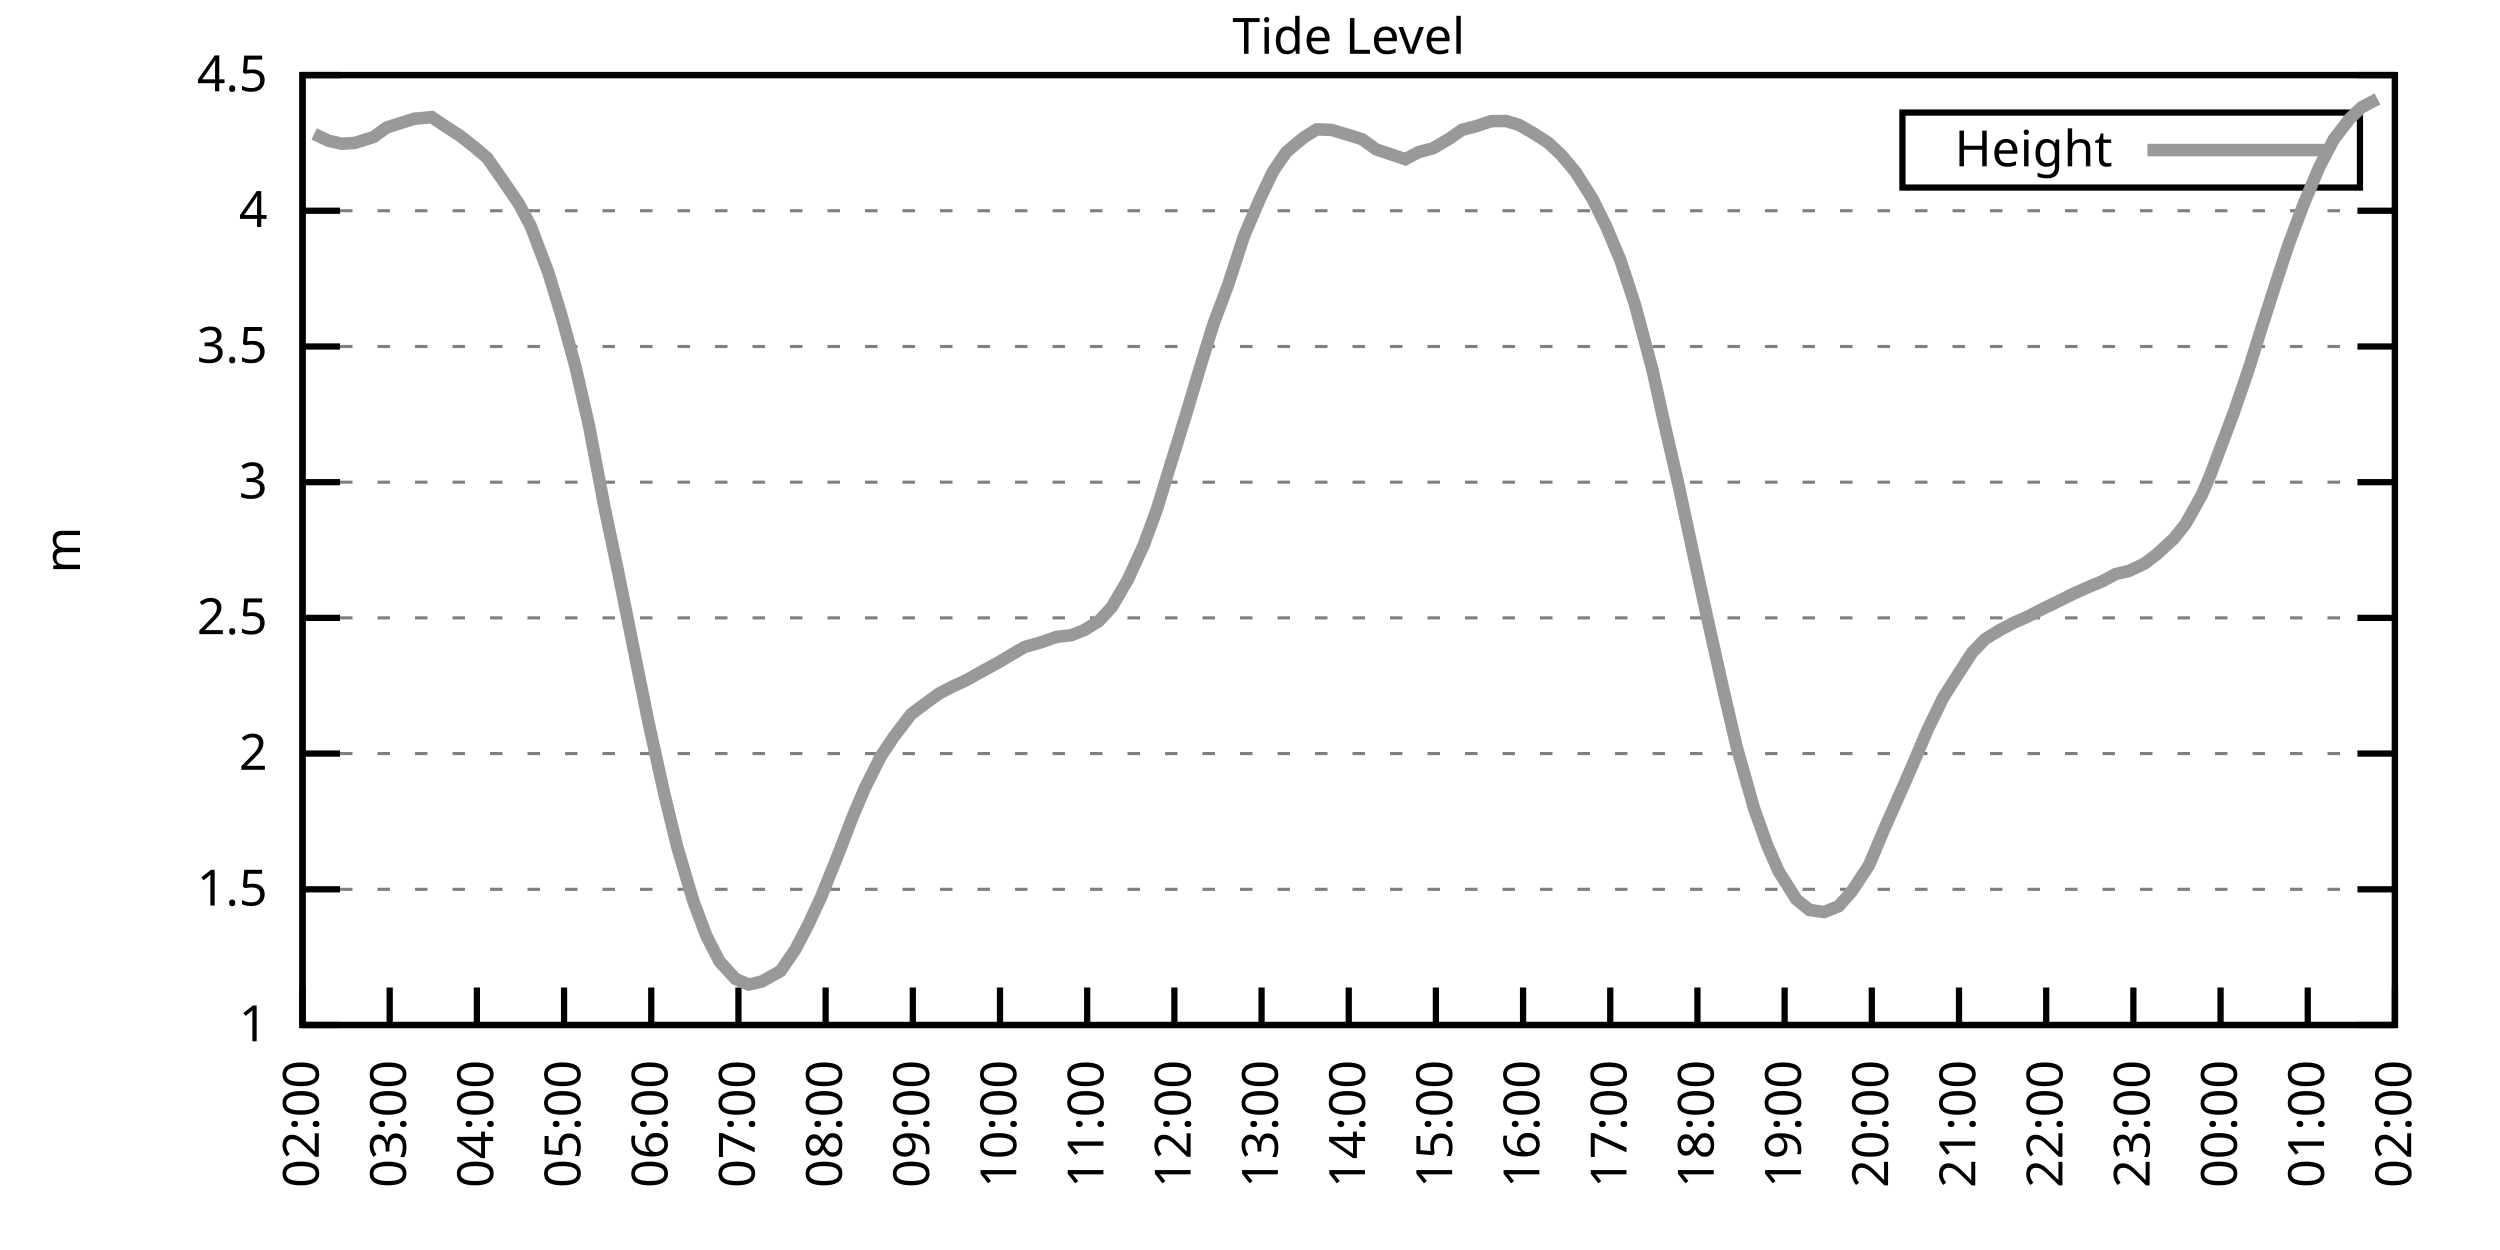
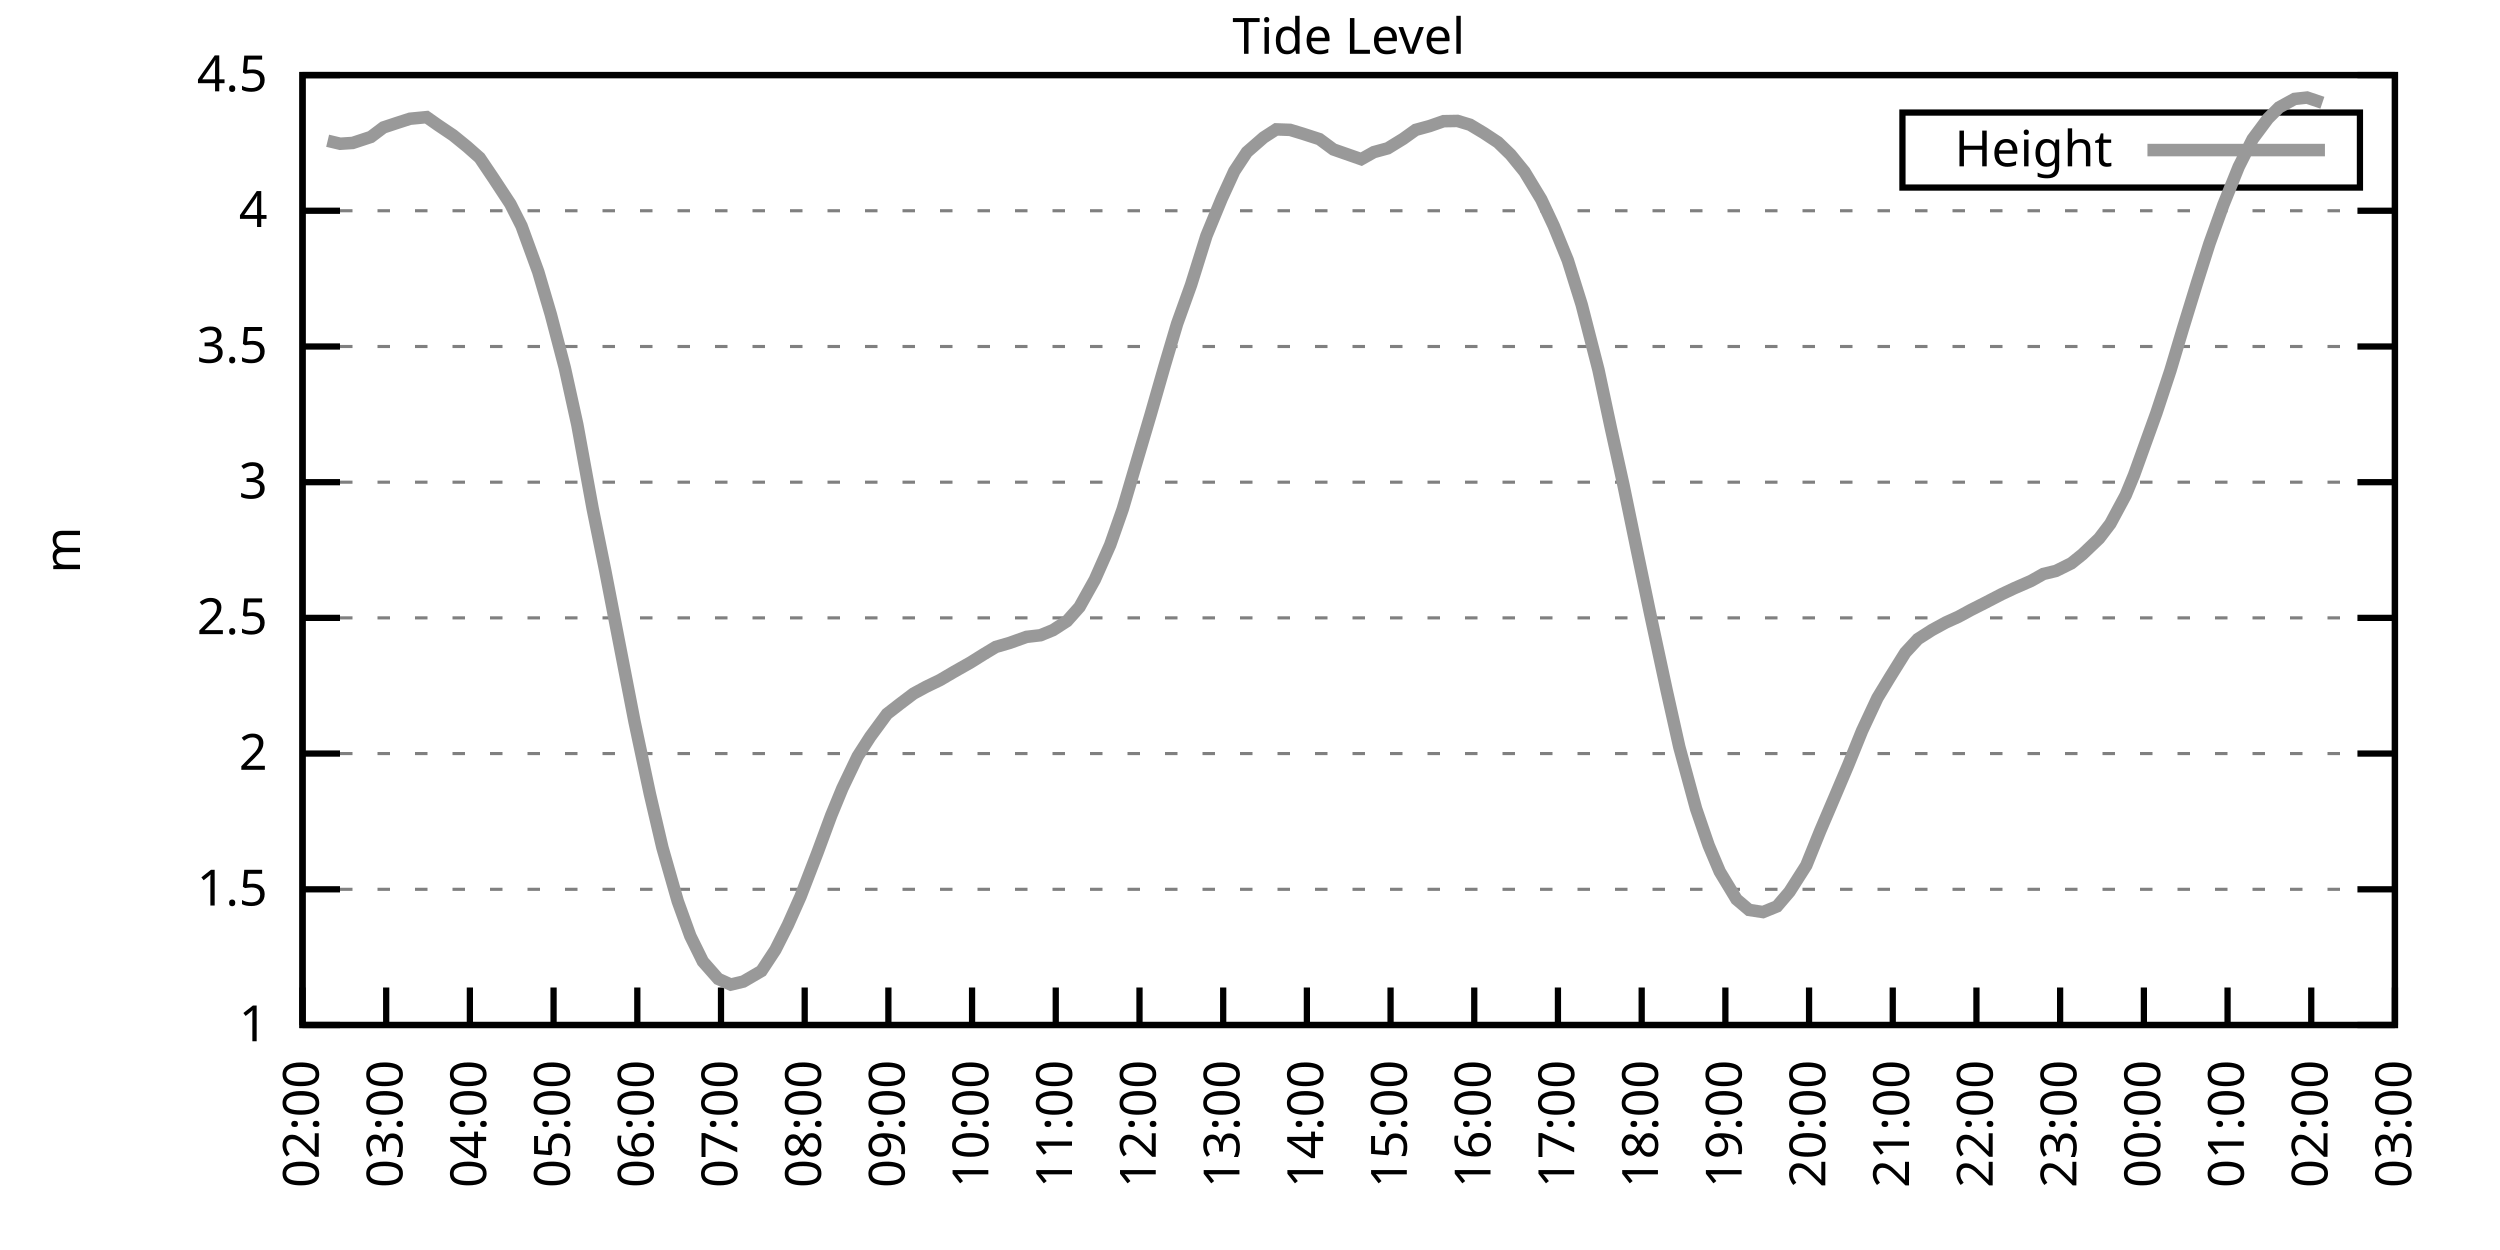
<svg xmlns="http://www.w3.org/2000/svg" xmlns:xlink="http://www.w3.org/1999/xlink" width="400" height="200" viewBox="0 0 400 200">
  <g id="gnuplot_canvas">
    <rect x="0" y="0" width="400" height="200" fill="none" />
    <defs>
      <circle id="gpDot" r="0.5" stroke-width="0.5" stroke="currentColor" />
      <path id="gpPt0" stroke-width="0.333" stroke="currentColor" d="M-1,0 h2 M0,-1 v2" />
      <path id="gpPt1" stroke-width="0.333" stroke="currentColor" d="M-1,-1 L1,1 M1,-1 L-1,1" />
      <path id="gpPt2" stroke-width="0.333" stroke="currentColor" d="M-1,0 L1,0 M0,-1 L0,1 M-1,-1 L1,1 M-1,1 L1,-1" />
      <rect id="gpPt3" stroke-width="0.333" stroke="currentColor" x="-1" y="-1" width="2" height="2" />
      <rect id="gpPt4" stroke-width="0.333" stroke="currentColor" fill="currentColor" x="-1" y="-1" width="2" height="2" />
      <circle id="gpPt5" stroke-width="0.333" stroke="currentColor" cx="0" cy="0" r="1" />
      <use xlink:href="#gpPt5" id="gpPt6" fill="currentColor" stroke="none" />
      <path id="gpPt7" stroke-width="0.333" stroke="currentColor" d="M0,-1.33 L-1.33,0.67 L1.33,0.67 z" />
      <use xlink:href="#gpPt7" id="gpPt8" fill="currentColor" stroke="none" />
      <use xlink:href="#gpPt7" id="gpPt9" stroke="currentColor" transform="rotate(180)" />
      <use xlink:href="#gpPt9" id="gpPt10" fill="currentColor" stroke="none" />
      <use xlink:href="#gpPt3" id="gpPt11" stroke="currentColor" transform="rotate(45)" />
      <use xlink:href="#gpPt11" id="gpPt12" fill="currentColor" stroke="none" />
      <path id="gpPt13" stroke-width="0.333" stroke="currentColor" d="M0,1.330 L1.265,0.411 L0.782,-1.067 L-0.782,-1.076 L-1.265,0.411 z" />
      <use xlink:href="#gpPt13" id="gpPt14" fill="currentColor" stroke="none" />
      <filter id="textbox" filterUnits="objectBoundingBox" x="0" y="0" height="1" width="1">
        <feFlood flood-color="white" flood-opacity="1" result="bgnd" />
        <feComposite in="SourceGraphic" in2="bgnd" operator="atop" />
      </filter>
      <filter id="greybox" filterUnits="objectBoundingBox" x="0" y="0" height="1" width="1">
        <feFlood flood-color="lightgrey" flood-opacity="1" result="grey" />
        <feComposite in="SourceGraphic" in2="grey" operator="atop" />
      </filter>
    </defs>
    <g fill="none" color="white" stroke="currentColor" stroke-width="1.00" stroke-linecap="butt" stroke-linejoin="miter">
</g>
    <g fill="none" color="black" stroke="currentColor" stroke-width="1.00" stroke-linecap="butt" stroke-linejoin="miter">
      <g stroke="none" shape-rendering="crispEdges">
        <polygon fill="rgb(255, 255, 255)" points="48.40,164.00 383.18,164.00 383.18,12.02 48.40,12.02 " />
      </g>
    </g>
    <g fill="none" color="black" stroke="currentColor" stroke-width="1.00" stroke-linecap="butt" stroke-linejoin="miter">
</g>
    <g fill="none" color="black" stroke="black" stroke-width="0.50" stroke-linecap="butt" stroke-linejoin="miter">
</g>
    <g fill="none" color="gray" stroke="currentColor" stroke-width="0.50" stroke-linecap="butt" stroke-linejoin="miter">
      <path stroke="gray" stroke-dasharray="2,4" class="gridline" d="M48.40,164.00 L383.19,164.00  " />
    </g>
    <g fill="none" color="gray" stroke="gray" stroke-width="1.00" stroke-linecap="butt" stroke-linejoin="miter">
</g>
    <g fill="none" color="black" stroke="currentColor" stroke-width="1.00" stroke-linecap="butt" stroke-linejoin="miter">
      <path stroke="black" d="M48.40,164.00 L54.40,164.00 M383.19,164.00 L377.19,164.00  " />
      <g transform="translate(42.80,166.60)" stroke="none" fill="black" font-family="Sans" font-size="8.00" text-anchor="end">
        <text>
          <tspan font-family="Sans"> 1</tspan>
        </text>
      </g>
    </g>
    <g fill="none" color="black" stroke="currentColor" stroke-width="1.00" stroke-linecap="butt" stroke-linejoin="miter">
</g>
    <g fill="none" color="black" stroke="black" stroke-width="0.50" stroke-linecap="butt" stroke-linejoin="miter">
</g>
    <g fill="none" color="gray" stroke="currentColor" stroke-width="0.50" stroke-linecap="butt" stroke-linejoin="miter">
      <path stroke="gray" stroke-dasharray="2,4" class="gridline" d="M48.40,142.29 L383.19,142.29  " />
    </g>
    <g fill="none" color="gray" stroke="gray" stroke-width="1.00" stroke-linecap="butt" stroke-linejoin="miter">
</g>
    <g fill="none" color="black" stroke="currentColor" stroke-width="1.00" stroke-linecap="butt" stroke-linejoin="miter">
      <path stroke="black" d="M48.40,142.29 L54.40,142.29 M383.19,142.29 L377.19,142.29  " />
      <g transform="translate(42.80,144.89)" stroke="none" fill="black" font-family="Sans" font-size="8.00" text-anchor="end">
        <text>
          <tspan font-family="Sans"> 1.5</tspan>
        </text>
      </g>
    </g>
    <g fill="none" color="black" stroke="currentColor" stroke-width="1.00" stroke-linecap="butt" stroke-linejoin="miter">
</g>
    <g fill="none" color="black" stroke="black" stroke-width="0.50" stroke-linecap="butt" stroke-linejoin="miter">
</g>
    <g fill="none" color="gray" stroke="currentColor" stroke-width="0.50" stroke-linecap="butt" stroke-linejoin="miter">
      <path stroke="gray" stroke-dasharray="2,4" class="gridline" d="M48.40,120.57 L383.19,120.57  " />
    </g>
    <g fill="none" color="gray" stroke="gray" stroke-width="1.00" stroke-linecap="butt" stroke-linejoin="miter">
</g>
    <g fill="none" color="black" stroke="currentColor" stroke-width="1.00" stroke-linecap="butt" stroke-linejoin="miter">
      <path stroke="black" d="M48.40,120.57 L54.40,120.57 M383.19,120.57 L377.19,120.57  " />
      <g transform="translate(42.80,123.17)" stroke="none" fill="black" font-family="Sans" font-size="8.00" text-anchor="end">
        <text>
          <tspan font-family="Sans"> 2</tspan>
        </text>
      </g>
    </g>
    <g fill="none" color="black" stroke="currentColor" stroke-width="1.00" stroke-linecap="butt" stroke-linejoin="miter">
</g>
    <g fill="none" color="black" stroke="black" stroke-width="0.50" stroke-linecap="butt" stroke-linejoin="miter">
</g>
    <g fill="none" color="gray" stroke="currentColor" stroke-width="0.50" stroke-linecap="butt" stroke-linejoin="miter">
      <path stroke="gray" stroke-dasharray="2,4" class="gridline" d="M48.40,98.86 L383.19,98.86  " />
    </g>
    <g fill="none" color="gray" stroke="gray" stroke-width="1.00" stroke-linecap="butt" stroke-linejoin="miter">
</g>
    <g fill="none" color="black" stroke="currentColor" stroke-width="1.00" stroke-linecap="butt" stroke-linejoin="miter">
      <path stroke="black" d="M48.40,98.86 L54.40,98.86 M383.19,98.86 L377.19,98.86  " />
      <g transform="translate(42.80,101.46)" stroke="none" fill="black" font-family="Sans" font-size="8.00" text-anchor="end">
        <text>
          <tspan font-family="Sans"> 2.5</tspan>
        </text>
      </g>
    </g>
    <g fill="none" color="black" stroke="currentColor" stroke-width="1.00" stroke-linecap="butt" stroke-linejoin="miter">
</g>
    <g fill="none" color="black" stroke="black" stroke-width="0.50" stroke-linecap="butt" stroke-linejoin="miter">
</g>
    <g fill="none" color="gray" stroke="currentColor" stroke-width="0.50" stroke-linecap="butt" stroke-linejoin="miter">
      <path stroke="gray" stroke-dasharray="2,4" class="gridline" d="M48.40,77.15 L383.19,77.15  " />
    </g>
    <g fill="none" color="gray" stroke="gray" stroke-width="1.00" stroke-linecap="butt" stroke-linejoin="miter">
</g>
    <g fill="none" color="black" stroke="currentColor" stroke-width="1.00" stroke-linecap="butt" stroke-linejoin="miter">
      <path stroke="black" d="M48.40,77.15 L54.40,77.15 M383.19,77.15 L377.19,77.15  " />
      <g transform="translate(42.80,79.75)" stroke="none" fill="black" font-family="Sans" font-size="8.00" text-anchor="end">
        <text>
          <tspan font-family="Sans"> 3</tspan>
        </text>
      </g>
    </g>
    <g fill="none" color="black" stroke="currentColor" stroke-width="1.00" stroke-linecap="butt" stroke-linejoin="miter">
</g>
    <g fill="none" color="black" stroke="black" stroke-width="0.50" stroke-linecap="butt" stroke-linejoin="miter">
</g>
    <g fill="none" color="gray" stroke="currentColor" stroke-width="0.50" stroke-linecap="butt" stroke-linejoin="miter">
      <path stroke="gray" stroke-dasharray="2,4" class="gridline" d="M48.40,55.44 L383.19,55.44  " />
    </g>
    <g fill="none" color="gray" stroke="gray" stroke-width="1.00" stroke-linecap="butt" stroke-linejoin="miter">
</g>
    <g fill="none" color="black" stroke="currentColor" stroke-width="1.00" stroke-linecap="butt" stroke-linejoin="miter">
      <path stroke="black" d="M48.40,55.44 L54.40,55.44 M383.19,55.44 L377.19,55.44  " />
      <g transform="translate(42.80,58.04)" stroke="none" fill="black" font-family="Sans" font-size="8.00" text-anchor="end">
        <text>
          <tspan font-family="Sans"> 3.5</tspan>
        </text>
      </g>
    </g>
    <g fill="none" color="black" stroke="currentColor" stroke-width="1.00" stroke-linecap="butt" stroke-linejoin="miter">
</g>
    <g fill="none" color="black" stroke="black" stroke-width="0.50" stroke-linecap="butt" stroke-linejoin="miter">
</g>
    <g fill="none" color="gray" stroke="currentColor" stroke-width="0.50" stroke-linecap="butt" stroke-linejoin="miter">
      <path stroke="gray" stroke-dasharray="2,4" class="gridline" d="M48.40,33.72 L383.19,33.72  " />
    </g>
    <g fill="none" color="gray" stroke="gray" stroke-width="1.00" stroke-linecap="butt" stroke-linejoin="miter">
</g>
    <g fill="none" color="black" stroke="currentColor" stroke-width="1.00" stroke-linecap="butt" stroke-linejoin="miter">
      <path stroke="black" d="M48.40,33.72 L54.40,33.72 M383.19,33.72 L377.19,33.72  " />
      <g transform="translate(42.80,36.32)" stroke="none" fill="black" font-family="Sans" font-size="8.00" text-anchor="end">
        <text>
          <tspan font-family="Sans"> 4</tspan>
        </text>
      </g>
    </g>
    <g fill="none" color="black" stroke="currentColor" stroke-width="1.00" stroke-linecap="butt" stroke-linejoin="miter">
</g>
    <g fill="none" color="black" stroke="black" stroke-width="0.50" stroke-linecap="butt" stroke-linejoin="miter">
</g>
    <g fill="none" color="gray" stroke="currentColor" stroke-width="0.50" stroke-linecap="butt" stroke-linejoin="miter">
      <path stroke="gray" stroke-dasharray="2,4" class="gridline" d="M48.40,12.01 L383.19,12.01  " />
    </g>
    <g fill="none" color="gray" stroke="gray" stroke-width="1.00" stroke-linecap="butt" stroke-linejoin="miter">
</g>
    <g fill="none" color="black" stroke="currentColor" stroke-width="1.00" stroke-linecap="butt" stroke-linejoin="miter">
      <path stroke="black" d="M48.40,12.01 L54.40,12.01 M383.19,12.01 L377.19,12.01  " />
      <g transform="translate(42.80,14.61)" stroke="none" fill="black" font-family="Sans" font-size="8.00" text-anchor="end">
        <text>
          <tspan font-family="Sans"> 4.5</tspan>
        </text>
      </g>
    </g>
    <g fill="none" color="black" stroke="currentColor" stroke-width="1.00" stroke-linecap="butt" stroke-linejoin="miter">
      <path stroke="black" d="M48.40,164.00 L48.40,158.00  " />
      <g transform="translate(51.00,169.60) rotate(270.00)" stroke="none" fill="black" font-family="Sans" font-size="8.00" text-anchor="end">
        <text>
          <tspan font-family="Sans">02:00</tspan>
        </text>
      </g>
    </g>
    <g fill="none" color="black" stroke="currentColor" stroke-width="1.00" stroke-linecap="butt" stroke-linejoin="miter">
-       <path stroke="black" d="M62.35,164.00 L62.35,158.00  " />
-       <g transform="translate(64.95,169.60) rotate(270.00)" stroke="none" fill="black" font-family="Sans" font-size="8.00" text-anchor="end">
+       <path stroke="black" d="M61.79,164.00 L61.79,158.00  " />
+       <g transform="translate(64.39,169.60) rotate(270.00)" stroke="none" fill="black" font-family="Sans" font-size="8.00" text-anchor="end">
        <text>
          <tspan font-family="Sans">03:00</tspan>
        </text>
      </g>
    </g>
    <g fill="none" color="black" stroke="currentColor" stroke-width="1.00" stroke-linecap="butt" stroke-linejoin="miter">
-       <path stroke="black" d="M76.30,164.00 L76.30,158.00  " />
-       <g transform="translate(78.90,169.60) rotate(270.00)" stroke="none" fill="black" font-family="Sans" font-size="8.00" text-anchor="end">
+       <path stroke="black" d="M75.18,164.00 L75.18,158.00  " />
+       <g transform="translate(77.78,169.60) rotate(270.00)" stroke="none" fill="black" font-family="Sans" font-size="8.00" text-anchor="end">
        <text>
          <tspan font-family="Sans">04:00</tspan>
        </text>
      </g>
    </g>
    <g fill="none" color="black" stroke="currentColor" stroke-width="1.00" stroke-linecap="butt" stroke-linejoin="miter">
-       <path stroke="black" d="M90.25,164.00 L90.25,158.00  " />
-       <g transform="translate(92.85,169.60) rotate(270.00)" stroke="none" fill="black" font-family="Sans" font-size="8.00" text-anchor="end">
+       <path stroke="black" d="M88.57,164.00 L88.57,158.00  " />
+       <g transform="translate(91.17,169.60) rotate(270.00)" stroke="none" fill="black" font-family="Sans" font-size="8.00" text-anchor="end">
        <text>
          <tspan font-family="Sans">05:00</tspan>
        </text>
      </g>
    </g>
    <g fill="none" color="black" stroke="currentColor" stroke-width="1.00" stroke-linecap="butt" stroke-linejoin="miter">
-       <path stroke="black" d="M104.20,164.00 L104.20,158.00  " />
-       <g transform="translate(106.80,169.60) rotate(270.00)" stroke="none" fill="black" font-family="Sans" font-size="8.00" text-anchor="end">
+       <path stroke="black" d="M101.97,164.00 L101.97,158.00  " />
+       <g transform="translate(104.57,169.60) rotate(270.00)" stroke="none" fill="black" font-family="Sans" font-size="8.00" text-anchor="end">
        <text>
          <tspan font-family="Sans">06:00</tspan>
        </text>
      </g>
    </g>
    <g fill="none" color="black" stroke="currentColor" stroke-width="1.00" stroke-linecap="butt" stroke-linejoin="miter">
-       <path stroke="black" d="M118.15,164.00 L118.15,158.00  " />
-       <g transform="translate(120.75,169.60) rotate(270.00)" stroke="none" fill="black" font-family="Sans" font-size="8.00" text-anchor="end">
+       <path stroke="black" d="M115.36,164.00 L115.36,158.00  " />
+       <g transform="translate(117.96,169.60) rotate(270.00)" stroke="none" fill="black" font-family="Sans" font-size="8.00" text-anchor="end">
        <text>
          <tspan font-family="Sans">07:00</tspan>
        </text>
      </g>
    </g>
    <g fill="none" color="black" stroke="currentColor" stroke-width="1.00" stroke-linecap="butt" stroke-linejoin="miter">
-       <path stroke="black" d="M132.10,164.00 L132.10,158.00  " />
-       <g transform="translate(134.70,169.60) rotate(270.00)" stroke="none" fill="black" font-family="Sans" font-size="8.00" text-anchor="end">
+       <path stroke="black" d="M128.75,164.00 L128.75,158.00  " />
+       <g transform="translate(131.35,169.60) rotate(270.00)" stroke="none" fill="black" font-family="Sans" font-size="8.00" text-anchor="end">
        <text>
          <tspan font-family="Sans">08:00</tspan>
        </text>
      </g>
    </g>
    <g fill="none" color="black" stroke="currentColor" stroke-width="1.00" stroke-linecap="butt" stroke-linejoin="miter">
-       <path stroke="black" d="M146.05,164.00 L146.05,158.00  " />
-       <g transform="translate(148.65,169.60) rotate(270.00)" stroke="none" fill="black" font-family="Sans" font-size="8.00" text-anchor="end">
+       <path stroke="black" d="M142.14,164.00 L142.14,158.00  " />
+       <g transform="translate(144.74,169.60) rotate(270.00)" stroke="none" fill="black" font-family="Sans" font-size="8.00" text-anchor="end">
        <text>
          <tspan font-family="Sans">09:00</tspan>
        </text>
      </g>
    </g>
    <g fill="none" color="black" stroke="currentColor" stroke-width="1.00" stroke-linecap="butt" stroke-linejoin="miter">
-       <path stroke="black" d="M160.00,164.00 L160.00,158.00  " />
-       <g transform="translate(162.60,169.60) rotate(270.00)" stroke="none" fill="black" font-family="Sans" font-size="8.00" text-anchor="end">
+       <path stroke="black" d="M155.53,164.00 L155.53,158.00  " />
+       <g transform="translate(158.13,169.60) rotate(270.00)" stroke="none" fill="black" font-family="Sans" font-size="8.00" text-anchor="end">
        <text>
          <tspan font-family="Sans">10:00</tspan>
        </text>
      </g>
    </g>
    <g fill="none" color="black" stroke="currentColor" stroke-width="1.00" stroke-linecap="butt" stroke-linejoin="miter">
-       <path stroke="black" d="M173.95,164.00 L173.95,158.00  " />
-       <g transform="translate(176.55,169.60) rotate(270.00)" stroke="none" fill="black" font-family="Sans" font-size="8.00" text-anchor="end">
+       <path stroke="black" d="M168.92,164.00 L168.92,158.00  " />
+       <g transform="translate(171.52,169.60) rotate(270.00)" stroke="none" fill="black" font-family="Sans" font-size="8.00" text-anchor="end">
        <text>
          <tspan font-family="Sans">11:00</tspan>
        </text>
      </g>
    </g>
    <g fill="none" color="black" stroke="currentColor" stroke-width="1.00" stroke-linecap="butt" stroke-linejoin="miter">
-       <path stroke="black" d="M187.90,164.00 L187.90,158.00  " />
-       <g transform="translate(190.50,169.60) rotate(270.00)" stroke="none" fill="black" font-family="Sans" font-size="8.00" text-anchor="end">
+       <path stroke="black" d="M182.32,164.00 L182.32,158.00  " />
+       <g transform="translate(184.92,169.60) rotate(270.00)" stroke="none" fill="black" font-family="Sans" font-size="8.00" text-anchor="end">
        <text>
          <tspan font-family="Sans">12:00</tspan>
        </text>
      </g>
    </g>
    <g fill="none" color="black" stroke="currentColor" stroke-width="1.00" stroke-linecap="butt" stroke-linejoin="miter">
-       <path stroke="black" d="M201.85,164.00 L201.85,158.00  " />
-       <g transform="translate(204.45,169.60) rotate(270.00)" stroke="none" fill="black" font-family="Sans" font-size="8.00" text-anchor="end">
+       <path stroke="black" d="M195.71,164.00 L195.71,158.00  " />
+       <g transform="translate(198.31,169.60) rotate(270.00)" stroke="none" fill="black" font-family="Sans" font-size="8.00" text-anchor="end">
        <text>
          <tspan font-family="Sans">13:00</tspan>
        </text>
      </g>
    </g>
    <g fill="none" color="black" stroke="currentColor" stroke-width="1.00" stroke-linecap="butt" stroke-linejoin="miter">
-       <path stroke="black" d="M215.80,164.00 L215.80,158.00  " />
-       <g transform="translate(218.40,169.60) rotate(270.00)" stroke="none" fill="black" font-family="Sans" font-size="8.00" text-anchor="end">
+       <path stroke="black" d="M209.10,164.00 L209.10,158.00  " />
+       <g transform="translate(211.70,169.60) rotate(270.00)" stroke="none" fill="black" font-family="Sans" font-size="8.00" text-anchor="end">
        <text>
          <tspan font-family="Sans">14:00</tspan>
        </text>
      </g>
    </g>
    <g fill="none" color="black" stroke="currentColor" stroke-width="1.00" stroke-linecap="butt" stroke-linejoin="miter">
-       <path stroke="black" d="M229.74,164.00 L229.74,158.00  " />
-       <g transform="translate(232.34,169.60) rotate(270.00)" stroke="none" fill="black" font-family="Sans" font-size="8.00" text-anchor="end">
+       <path stroke="black" d="M222.49,164.00 L222.49,158.00  " />
+       <g transform="translate(225.09,169.60) rotate(270.00)" stroke="none" fill="black" font-family="Sans" font-size="8.00" text-anchor="end">
        <text>
          <tspan font-family="Sans">15:00</tspan>
        </text>
      </g>
    </g>
    <g fill="none" color="black" stroke="currentColor" stroke-width="1.00" stroke-linecap="butt" stroke-linejoin="miter">
-       <path stroke="black" d="M243.69,164.00 L243.69,158.00  " />
-       <g transform="translate(246.29,169.60) rotate(270.00)" stroke="none" fill="black" font-family="Sans" font-size="8.00" text-anchor="end">
+       <path stroke="black" d="M235.88,164.00 L235.88,158.00  " />
+       <g transform="translate(238.48,169.60) rotate(270.00)" stroke="none" fill="black" font-family="Sans" font-size="8.00" text-anchor="end">
        <text>
          <tspan font-family="Sans">16:00</tspan>
        </text>
      </g>
    </g>
    <g fill="none" color="black" stroke="currentColor" stroke-width="1.00" stroke-linecap="butt" stroke-linejoin="miter">
-       <path stroke="black" d="M257.64,164.00 L257.64,158.00  " />
-       <g transform="translate(260.24,169.60) rotate(270.00)" stroke="none" fill="black" font-family="Sans" font-size="8.00" text-anchor="end">
+       <path stroke="black" d="M249.27,164.00 L249.27,158.00  " />
+       <g transform="translate(251.87,169.60) rotate(270.00)" stroke="none" fill="black" font-family="Sans" font-size="8.00" text-anchor="end">
        <text>
          <tspan font-family="Sans">17:00</tspan>
        </text>
      </g>
    </g>
    <g fill="none" color="black" stroke="currentColor" stroke-width="1.00" stroke-linecap="butt" stroke-linejoin="miter">
-       <path stroke="black" d="M271.59,164.00 L271.59,158.00  " />
-       <g transform="translate(274.19,169.60) rotate(270.00)" stroke="none" fill="black" font-family="Sans" font-size="8.00" text-anchor="end">
+       <path stroke="black" d="M262.67,164.00 L262.67,158.00  " />
+       <g transform="translate(265.27,169.60) rotate(270.00)" stroke="none" fill="black" font-family="Sans" font-size="8.00" text-anchor="end">
        <text>
          <tspan font-family="Sans">18:00</tspan>
        </text>
      </g>
    </g>
    <g fill="none" color="black" stroke="currentColor" stroke-width="1.00" stroke-linecap="butt" stroke-linejoin="miter">
-       <path stroke="black" d="M285.54,164.00 L285.54,158.00  " />
-       <g transform="translate(288.14,169.60) rotate(270.00)" stroke="none" fill="black" font-family="Sans" font-size="8.00" text-anchor="end">
+       <path stroke="black" d="M276.06,164.00 L276.06,158.00  " />
+       <g transform="translate(278.66,169.60) rotate(270.00)" stroke="none" fill="black" font-family="Sans" font-size="8.00" text-anchor="end">
        <text>
          <tspan font-family="Sans">19:00</tspan>
        </text>
      </g>
    </g>
    <g fill="none" color="black" stroke="currentColor" stroke-width="1.00" stroke-linecap="butt" stroke-linejoin="miter">
-       <path stroke="black" d="M299.49,164.00 L299.49,158.00  " />
-       <g transform="translate(302.09,169.60) rotate(270.00)" stroke="none" fill="black" font-family="Sans" font-size="8.00" text-anchor="end">
+       <path stroke="black" d="M289.45,164.00 L289.45,158.00  " />
+       <g transform="translate(292.05,169.60) rotate(270.00)" stroke="none" fill="black" font-family="Sans" font-size="8.00" text-anchor="end">
        <text>
          <tspan font-family="Sans">20:00</tspan>
        </text>
      </g>
    </g>
    <g fill="none" color="black" stroke="currentColor" stroke-width="1.00" stroke-linecap="butt" stroke-linejoin="miter">
-       <path stroke="black" d="M313.44,164.00 L313.44,158.00  " />
-       <g transform="translate(316.04,169.60) rotate(270.00)" stroke="none" fill="black" font-family="Sans" font-size="8.00" text-anchor="end">
+       <path stroke="black" d="M302.84,164.00 L302.84,158.00  " />
+       <g transform="translate(305.44,169.60) rotate(270.00)" stroke="none" fill="black" font-family="Sans" font-size="8.00" text-anchor="end">
        <text>
          <tspan font-family="Sans">21:00</tspan>
        </text>
      </g>
    </g>
    <g fill="none" color="black" stroke="currentColor" stroke-width="1.00" stroke-linecap="butt" stroke-linejoin="miter">
-       <path stroke="black" d="M327.39,164.00 L327.39,158.00  " />
-       <g transform="translate(329.99,169.60) rotate(270.00)" stroke="none" fill="black" font-family="Sans" font-size="8.00" text-anchor="end">
+       <path stroke="black" d="M316.23,164.00 L316.23,158.00  " />
+       <g transform="translate(318.83,169.60) rotate(270.00)" stroke="none" fill="black" font-family="Sans" font-size="8.00" text-anchor="end">
        <text>
          <tspan font-family="Sans">22:00</tspan>
        </text>
      </g>
    </g>
    <g fill="none" color="black" stroke="currentColor" stroke-width="1.00" stroke-linecap="butt" stroke-linejoin="miter">
-       <path stroke="black" d="M341.34,164.00 L341.34,158.00  " />
-       <g transform="translate(343.94,169.60) rotate(270.00)" stroke="none" fill="black" font-family="Sans" font-size="8.00" text-anchor="end">
+       <path stroke="black" d="M329.62,164.00 L329.62,158.00  " />
+       <g transform="translate(332.22,169.60) rotate(270.00)" stroke="none" fill="black" font-family="Sans" font-size="8.00" text-anchor="end">
        <text>
          <tspan font-family="Sans">23:00</tspan>
        </text>
      </g>
    </g>
    <g fill="none" color="black" stroke="currentColor" stroke-width="1.00" stroke-linecap="butt" stroke-linejoin="miter">
-       <path stroke="black" d="M355.29,164.00 L355.29,158.00  " />
-       <g transform="translate(357.89,169.60) rotate(270.00)" stroke="none" fill="black" font-family="Sans" font-size="8.00" text-anchor="end">
+       <path stroke="black" d="M343.02,164.00 L343.02,158.00  " />
+       <g transform="translate(345.62,169.60) rotate(270.00)" stroke="none" fill="black" font-family="Sans" font-size="8.00" text-anchor="end">
        <text>
          <tspan font-family="Sans">00:00</tspan>
        </text>
      </g>
    </g>
    <g fill="none" color="black" stroke="currentColor" stroke-width="1.00" stroke-linecap="butt" stroke-linejoin="miter">
-       <path stroke="black" d="M369.24,164.00 L369.24,158.00  " />
-       <g transform="translate(371.84,169.60) rotate(270.00)" stroke="none" fill="black" font-family="Sans" font-size="8.00" text-anchor="end">
+       <path stroke="black" d="M356.41,164.00 L356.41,158.00  " />
+       <g transform="translate(359.01,169.60) rotate(270.00)" stroke="none" fill="black" font-family="Sans" font-size="8.00" text-anchor="end">
        <text>
          <tspan font-family="Sans">01:00</tspan>
+         </text>
+       </g>
+     </g>
+     <g fill="none" color="black" stroke="currentColor" stroke-width="1.00" stroke-linecap="butt" stroke-linejoin="miter">
+       <path stroke="black" d="M369.80,164.00 L369.80,158.00  " />
+       <g transform="translate(372.40,169.60) rotate(270.00)" stroke="none" fill="black" font-family="Sans" font-size="8.00" text-anchor="end">
+         <text>
+           <tspan font-family="Sans">02:00</tspan>
        </text>
      </g>
    </g>
    <g fill="none" color="black" stroke="currentColor" stroke-width="1.00" stroke-linecap="butt" stroke-linejoin="miter">
      <path stroke="black" d="M383.19,164.00 L383.19,158.00  " />
      <g transform="translate(385.79,169.60) rotate(270.00)" stroke="none" fill="black" font-family="Sans" font-size="8.00" text-anchor="end">
        <text>
-           <tspan font-family="Sans">02:00</tspan>
+           <tspan font-family="Sans">03:00</tspan>
        </text>
      </g>
    </g>
    <g fill="none" color="black" stroke="currentColor" stroke-width="1.00" stroke-linecap="butt" stroke-linejoin="miter">
</g>
    <g fill="none" color="black" stroke="currentColor" stroke-width="1.00" stroke-linecap="butt" stroke-linejoin="miter">
      <path stroke="black" d="M48.40,12.01 L48.40,164.00 L383.19,164.00 L383.19,12.01 L48.40,12.01 Z  " />
    </g>
    <g fill="none" color="black" stroke="currentColor" stroke-width="1.00" stroke-linecap="butt" stroke-linejoin="miter">
</g>
    <g fill="none" color="black" stroke="currentColor" stroke-width="1.00" stroke-linecap="butt" stroke-linejoin="miter">
      <path stroke="black" d="M304.39,30.01 L304.39,18.01 L377.59,18.01 L377.59,30.01 L304.39,30.01 Z  " />
    </g>
    <g id="Tide_level_plot_1">
      <g fill="none" color="white" stroke="black" stroke-width="2.00" stroke-linecap="butt" stroke-linejoin="miter">
</g>
      <g fill="none" color="black" stroke="currentColor" stroke-width="2.00" stroke-linecap="butt" stroke-linejoin="miter">
        <g transform="translate(337.99,26.61)" stroke="none" fill="black" font-family="Sans" font-size="8.00" text-anchor="end">
          <text>
            <tspan font-family="Sans">Height</tspan>
          </text>
        </g>
      </g>
      <g fill="none" color="black" stroke="currentColor" stroke-width="2.00" stroke-linecap="butt" stroke-linejoin="miter">
-         <path stroke="rgb(153, 153, 153)" d="M343.59,24.01 L371.99,24.01 M50.26,21.43 L52.58,22.52 L54.68,23.00 L56.77,22.87 L59.79,21.91 L61.88,20.39   L64.21,19.65 L66.30,19.00 L69.09,18.74 L70.95,20.00 L73.51,21.65 L75.83,23.47 L77.93,25.25 L80.25,28.56   L83.04,32.64 L84.90,36.15 L87.69,43.49 L89.78,50.31 L92.11,58.82 L94.20,67.94 L96.76,81.36 L98.85,91.26   L100.94,101.64 L103.73,115.45 L106.29,127.04 L108.38,135.60 L110.94,144.20 L113.03,149.76 L115.13,153.84 L117.68,156.62   L119.78,157.53 L121.87,157.05 L124.89,155.36 L127.22,151.97 L129.31,147.98 L131.40,143.46 L134.19,136.51 L136.51,130.48   L138.37,126.13 L140.93,121.01 L143.02,117.88 L145.81,114.23 L147.91,112.67 L150.23,110.98 L152.32,109.89 L154.65,108.81   L156.97,107.50 L159.76,105.98 L161.86,104.72 L163.95,103.51 L166.27,102.86 L169.06,101.90 L171.39,101.64 L173.48,100.82   L175.81,99.38 L177.90,97.12 L180.46,92.74 L183.01,87.18 L185.11,81.45 L187.20,74.63 L189.76,66.34 L192.08,58.56   L194.17,51.79 L196.50,45.58 L199.06,37.72 L201.61,31.77 L203.71,27.38 L205.80,24.34 L208.59,22.00 L210.68,20.70   L213.01,20.78 L215.10,21.39 L217.89,22.26 L220.21,23.91 L222.54,24.69 L224.86,25.47 L226.95,24.34 L229.28,23.73   L231.84,22.22 L233.93,20.78 L236.25,20.17 L238.58,19.39 L240.90,19.35 L243.00,19.96 L245.32,21.30 L247.65,22.78   L249.74,24.73 L252.06,27.47 L254.85,31.90 L256.95,36.15 L259.27,41.63 L261.60,48.75 L264.39,59.17 L266.48,68.59   L268.57,77.63 L270.90,88.48 L272.99,98.08 L275.78,110.54 L277.87,119.53 L280.66,129.39 L282.75,135.25 L284.61,139.46   L287.40,143.89 L289.50,145.59 L291.82,145.93 L294.15,145.02 L296.24,142.68 L299.03,138.47 L301.35,132.95 L303.68,127.70   L306.00,122.44 L308.33,116.93 L310.88,111.67 L312.98,108.37 L315.53,104.42 L317.63,102.25 L319.95,100.82 L322.28,99.60   L324.37,98.69 L326.46,97.60 L328.79,96.47 L331.58,95.08 L333.67,94.13 L336.46,92.96 L338.55,91.83 L340.64,91.35   L343.20,90.13 L345.06,88.70 L347.85,86.14 L349.71,83.79 L352.27,79.23 L353.66,75.98 L357.38,66.08 L359.71,59.30   L361.80,52.61 L364.13,45.32 L366.22,38.98 L368.54,32.77 L371.10,26.69 L373.43,22.26 L375.98,18.96 L377.84,17.18   L380.40,15.83  " />
+         <path stroke="rgb(153, 153, 153)" d="M343.59,24.01 L371.99,24.01 M52.42,22.52 L54.43,23.00 L56.43,22.87 L59.34,21.91 L61.35,20.39 L63.58,19.65   L65.59,19.00 L68.26,18.74 L70.05,20.00 L72.50,21.65 L74.74,23.47 L76.75,25.25 L78.98,28.56 L81.66,32.64   L83.44,36.15 L86.12,43.49 L88.13,50.31 L90.36,58.82 L92.37,67.94 L94.82,81.36 L96.83,91.26 L98.84,101.64   L101.52,115.45 L103.98,127.04 L105.98,135.60 L108.44,144.20 L110.45,149.76 L112.46,153.84 L114.91,156.62 L116.92,157.53   L118.93,157.05 L121.83,155.36 L124.06,151.97 L126.07,147.98 L128.08,143.46 L130.76,136.51 L132.99,130.48 L134.78,126.13   L137.23,121.01 L139.24,117.88 L141.92,114.23 L143.93,112.67 L146.16,110.98 L148.17,109.89 L150.40,108.81 L152.63,107.50   L155.31,105.98 L157.32,104.72 L159.33,103.51 L161.56,102.86 L164.24,101.90 L166.47,101.64 L168.48,100.82 L170.71,99.38   L172.72,97.12 L175.17,92.74 L177.63,87.18 L179.64,81.45 L181.65,74.63 L184.10,66.34 L186.33,58.56 L188.34,51.79   L190.57,45.58 L193.03,37.72 L195.48,31.77 L197.49,27.38 L199.50,24.34 L202.18,22.00 L204.19,20.70 L206.42,20.78   L208.43,21.39 L211.11,22.26 L213.34,23.91 L215.57,24.69 L217.80,25.47 L219.81,24.34 L222.04,23.73 L224.50,22.22   L226.51,20.78 L228.74,20.17 L230.97,19.39 L233.20,19.35 L235.21,19.96 L237.44,21.30 L239.68,22.78 L241.69,24.73   L243.92,27.47 L246.60,31.90 L248.60,36.15 L250.84,41.63 L253.07,48.75 L255.75,59.17 L257.76,68.59 L259.76,77.63   L262.00,88.48 L264.00,98.08 L266.68,110.54 L268.69,119.53 L271.37,129.39 L273.38,135.25 L275.16,139.46 L277.84,143.89   L279.85,145.59 L282.08,145.93 L284.32,145.02 L286.32,142.68 L289.00,138.47 L291.23,132.95 L293.47,127.70 L295.70,122.44   L297.93,116.93 L300.39,111.67 L302.39,108.37 L304.85,104.42 L306.86,102.25 L309.09,100.82 L311.32,99.60 L313.33,98.69   L315.34,97.60 L317.57,96.47 L320.25,95.08 L322.26,94.13 L324.94,92.96 L326.95,91.83 L328.95,91.35 L331.41,90.13   L333.19,88.70 L335.87,86.14 L337.66,83.79 L340.11,79.23 L341.45,75.98 L345.02,66.08 L347.26,59.30 L349.26,52.61   L351.50,45.32 L353.51,38.98 L355.74,32.77 L358.19,26.69 L360.42,22.26 L362.88,18.96 L364.66,17.18 L367.12,15.83   L369.13,15.61 L371.58,16.44  " />
      </g>
    </g>
    <g fill="none" color="black" stroke="currentColor" stroke-width="2.00" stroke-linecap="butt" stroke-linejoin="miter">
</g>
    <g fill="none" color="black" stroke="black" stroke-width="1.00" stroke-linecap="butt" stroke-linejoin="miter">
</g>
    <g fill="none" color="black" stroke="currentColor" stroke-width="1.00" stroke-linecap="butt" stroke-linejoin="miter">
      <path stroke="black" d="M48.40,12.01 L48.40,164.00 L383.19,164.00 L383.19,12.01 L48.40,12.01 Z  " />
      <g transform="translate(12.80,88.01) rotate(270.00)" stroke="none" fill="black" font-family="Sans" font-size="8.00" text-anchor="middle">
        <text>
          <tspan font-family="Sans">m</tspan>
        </text>
      </g>
    </g>
    <g fill="none" color="black" stroke="currentColor" stroke-width="1.00" stroke-linecap="butt" stroke-linejoin="miter">
</g>
    <g fill="none" color="black" stroke="currentColor" stroke-width="1.00" stroke-linecap="butt" stroke-linejoin="miter">
      <g transform="translate(215.79,8.61)" stroke="none" fill="black" font-family="Sans" font-size="8.00" text-anchor="middle">
        <text>
          <tspan font-family="Sans">Tide Level</tspan>
        </text>
      </g>
    </g>
    <g fill="none" color="black" stroke="currentColor" stroke-width="1.00" stroke-linecap="butt" stroke-linejoin="miter">
</g>
  </g>
</svg>
